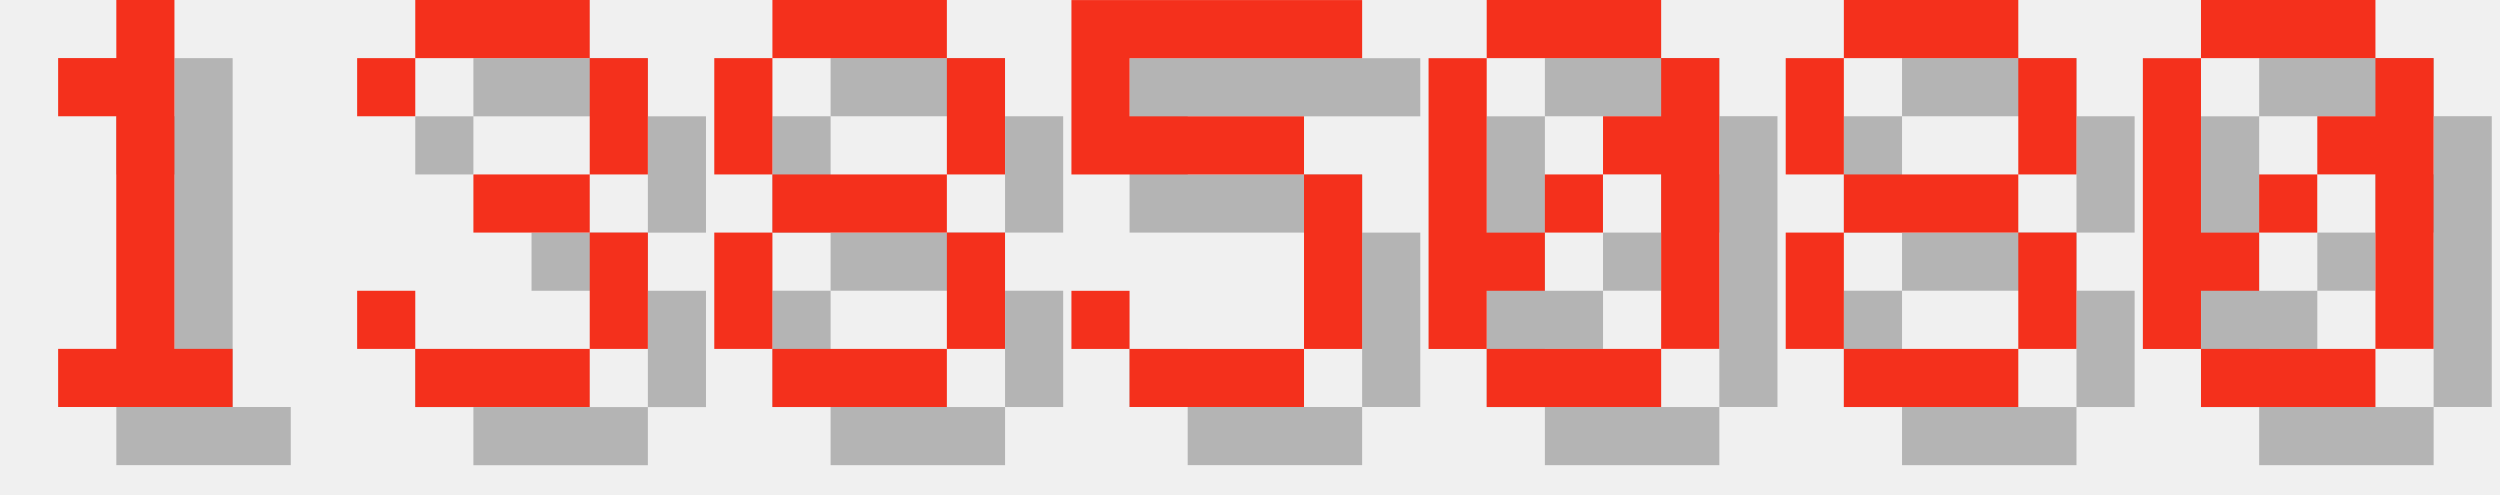
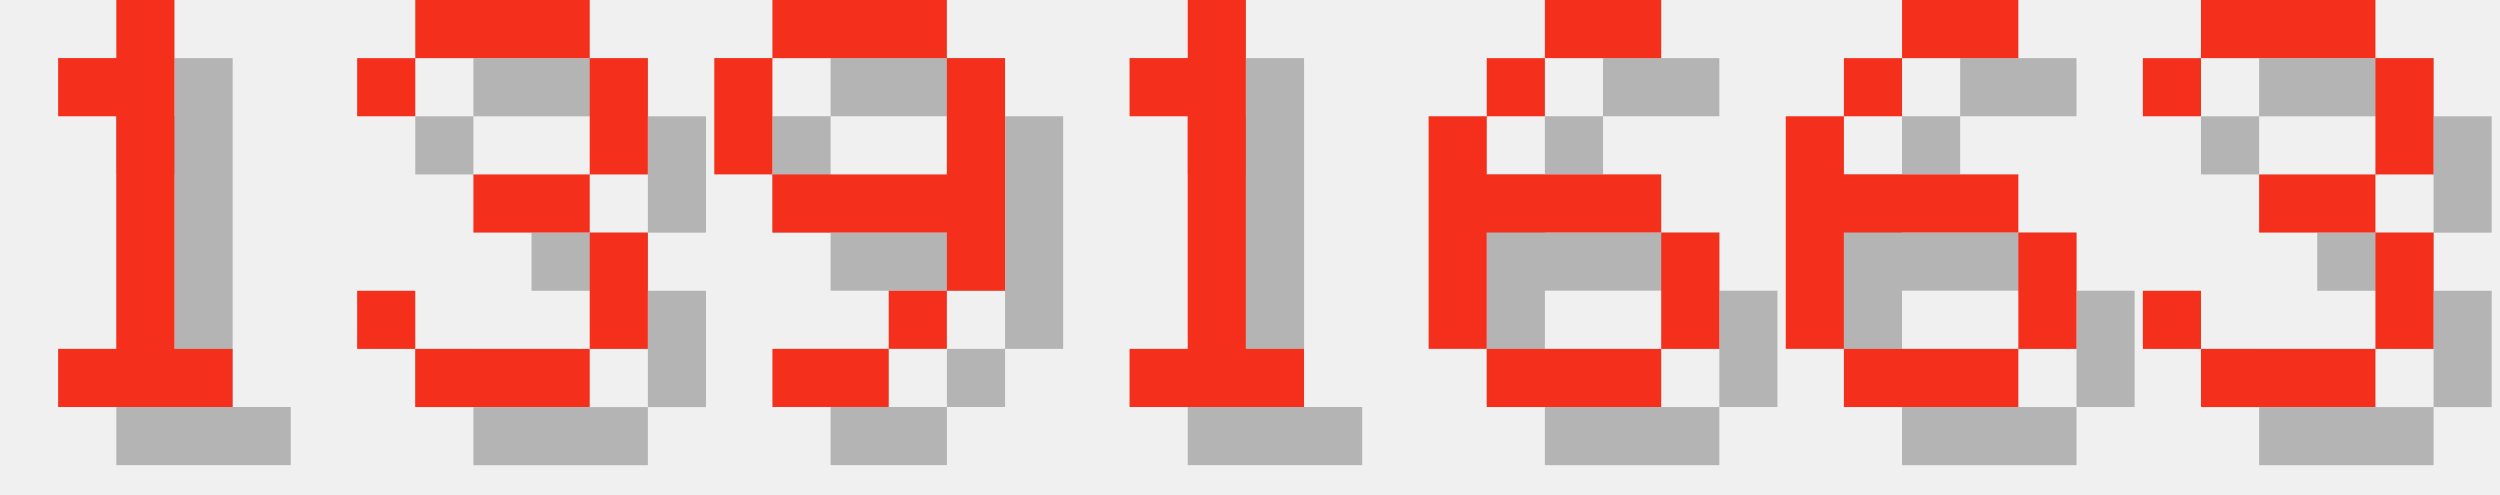
<svg xmlns="http://www.w3.org/2000/svg" version="1.1" width="182.0" height="36">
  <style>
        .text-foreground {
            fill: #F4301C;
        }
        .text-shadow {
            fill: #000000;
            fill-opacity: 0.25;
        }
    </style>
  <g class="digit" id="digit_1" transform="translate(0.0, 0), scale(4)">
    <path id="digit_1_shadow" class="text-shadow" d="m2.117 2.117v1.058h1.058v4.233h-1.058v1.058h3.175v-1.058h-1.058v-6.35h-1.058v1.058h-1.058z" fill-opacity=".5" style="paint-order:stroke fill markers" />
    <path id="digit_1_fg" class="text-foreground" d="m1.058 1.058v1.058h1.058v4.233h-1.058v1.058h3.175v-1.058h-1.058v-6.35h-1.058v1.058h-1.058z" fill="#fff" style="paint-order:stroke fill markers" />
  </g>
  <g class="digit" id="digit_3" transform="translate(26.0, 0), scale(4)">
    <path id="digit_3_shadow" class="text-shadow" d="m1.058 2.117v1.058h1.058v-1.058h3.175v2.117h-2.117v1.058h2.117v2.117h-3.175v-1.058h-1.058v1.058h1.058v1.058h3.175v-1.058h1.058v-2.117h-1.058v-1.058h1.058v-2.117h-1.058v-1.058h-3.175v1.058h-1.058z" fill-opacity=".5" style="paint-order:stroke fill markers" />
    <path id="digit_3_fg" class="text-foreground" d="m0 1.058v1.058h1.058v-1.058h3.175v2.117h-2.117v1.058h2.117v2.117h-3.175v-1.058h-1.058v1.058h1.058v1.058h3.175v-1.058h1.058v-2.117h-1.058v-1.058h1.058v-2.117h-1.058v-1.058h-3.175v1.058h-1.058z" fill="#fff" style="paint-order:stroke fill markers" />
  </g>
-   <g class="digit" id="digit_8" transform="translate(52.0, 0), scale(4)">
-     <path id="digit_8_shadow" class="text-shadow" d="m2.117 1.058v1.058h3.175v-1.058h-3.175zm3.175 1.058v2.117h1.058v-2.117h-1.058zm0 2.117h-3.175v1.058h3.175v-1.058zm0 1.058v2.117h1.058v-2.117h-1.058zm0 2.117h-3.175v1.058h3.175v-1.058zm-3.175 0v-2.117h-1.058v2.117h1.058zm0-3.175v-2.117h-1.058v2.117h1.058z" fill-opacity=".5" style="paint-order:stroke fill markers" />
-     <path id="digit_8_fg" class="text-foreground" d="m1.058 0v1.058h3.175v-1.058h-3.175zm3.175 1.058v2.117h1.058v-2.117h-1.058zm0 2.117h-3.175v1.058h3.175v-1.058zm0 1.058v2.117h1.058v-2.117h-1.058zm0 2.117h-3.175v1.058h3.175v-1.058zm-3.175 0v-2.117h-1.058v2.117h1.058zm0-3.175v-2.117h-1.058v2.117h1.058z" fill="#fff" style="paint-order:stroke fill markers" />
+   <g class="digit" id="digit_9" transform="translate(52.0, 0), scale(4)">
+     <path id="digit_9_shadow" class="text-shadow" d="m2.117 1.058v1.058h3.175v-1.058h-3.175zm3.175 1.058v2.117h-3.175v1.058h3.175v1.058h1.058v-4.233h-1.058zm0 4.233h-1.058v1.058h1.058v-1.058zm-1.058 1.058h-2.117v1.058h2.117v-1.058zm-2.117-3.175v-2.117h-1.058v2.117h1.058z" fill-opacity=".5" style="paint-order:stroke fill markers" />
+     <path id="digit_9_fg" class="text-foreground" d="m1.058 0v1.058h3.175v-1.058h-3.175zm3.175 1.058v2.117h-3.175v1.058h3.175v1.058h1.058v-4.233h-1.058zm0 4.233h-1.058v1.058h1.058v-1.058zm-1.058 1.058h-2.117v1.058h2.117v-1.058zm-2.117-3.175v-2.117h-1.058v2.117h1.058z" fill="#fff" style="paint-order:stroke fill markers" />
  </g>
-   <g class="digit" id="digit_5" transform="translate(78.0, 0), scale(4)">
-     <path id="digit_5_shadow" class="text-shadow" d="m1.058 1.058v3.175h4.233v3.175h-3.175v-1.058h-1.058v1.058h1.058v1.058h3.175v-1.058h1.058v-3.175h-1.058v-1.058h-3.175v-1.058h4.233v-1.058h-5.292z" fill-opacity=".5" style="paint-order:stroke fill markers" />
-     <path id="digit_5_fg" class="text-foreground" d="m0 0v3.175h4.233v3.175h-3.175v-1.058h-1.058v1.058h1.058v1.058h3.175v-1.058h1.058v-3.175h-1.058v-1.058h-3.175v-1.058h4.233v-1.058h-5.292z" fill="#fff" style="paint-order:stroke fill markers" />
+   <g class="digit" id="digit_1" transform="translate(78.0, 0), scale(4)">
+     <path id="digit_1_shadow" class="text-shadow" d="m2.117 2.117v1.058h1.058v4.233h-1.058v1.058h3.175v-1.058h-1.058v-6.35h-1.058v1.058h-1.058z" fill-opacity=".5" style="paint-order:stroke fill markers" />
+     <path id="digit_1_fg" class="text-foreground" d="m1.058 1.058v1.058h1.058v4.233h-1.058v1.058h3.175v-1.058h-1.058v-6.35h-1.058v1.058h-1.058z" fill="#fff" style="paint-order:stroke fill markers" />
  </g>
-   <g class="digit" id="digit_0" transform="translate(104.0, 0), scale(4)">
-     <path id="digit_0_shadow" class="text-shadow" d="m2.117 1.058v1.058h3.175v-1.058h-3.175zm3.175 1.058v1.058h-1.058v1.058h1.058v3.175h1.058v-5.292h-1.058zm0 5.292h-3.175v1.058h3.175v-1.058zm-3.175 0v-1.058h1.058v-1.058h-1.058v-3.175h-1.058v5.292h1.058zm1.058-2.117h1.058v-1.058h-1.058v1.058z" fill-opacity=".5" style="paint-order:stroke fill markers" />
-     <path id="digit_0_fg" class="text-foreground" d="m1.058 0v1.058h3.175v-1.058h-3.175zm3.175 1.058v1.058h-1.058v1.058h1.058v3.175h1.058v-5.292h-1.058zm0 5.292h-3.175v1.058h3.175v-1.058zm-3.175 0v-1.058h1.058v-1.058h-1.058v-3.175h-1.058v5.292h1.058zm1.058-2.117h1.058v-1.058h-1.058v1.058z" fill="#fff" style="paint-order:stroke fill markers" />
+   <g class="digit" id="digit_6" transform="translate(104.0, 0), scale(4)">
+     <path id="digit_6_shadow" class="text-shadow" d="m3.175 1.058v1.058h2.117v-1.058h-2.117zm0 1.058h-1.058v1.058h1.058v-1.058zm-1.058 1.058h-1.058v4.233h1.058v-2.117h3.175v-1.058h-3.175v-1.058zm3.175 2.117v2.117h1.058v-2.117h-1.058zm0 2.117h-3.175v1.058h3.175v-1.058z" fill-opacity=".5" style="paint-order:stroke fill markers" />
+     <path id="digit_6_fg" class="text-foreground" d="m2.117 0v1.058h2.117v-1.058h-2.117zm0 1.058h-1.058v1.058h1.058v-1.058zm-1.058 1.058h-1.058v4.233h1.058v-2.117h3.175v-1.058h-3.175v-1.058zm3.175 2.117v2.117h1.058v-2.117h-1.058zm0 2.117h-3.175v1.058h3.175v-1.058z" fill="#fff" style="paint-order:stroke fill markers" />
  </g>
-   <g class="digit" id="digit_8" transform="translate(130.0, 0), scale(4)">
-     <path id="digit_8_shadow" class="text-shadow" d="m2.117 1.058v1.058h3.175v-1.058h-3.175zm3.175 1.058v2.117h1.058v-2.117h-1.058zm0 2.117h-3.175v1.058h3.175v-1.058zm0 1.058v2.117h1.058v-2.117h-1.058zm0 2.117h-3.175v1.058h3.175v-1.058zm-3.175 0v-2.117h-1.058v2.117h1.058zm0-3.175v-2.117h-1.058v2.117h1.058z" fill-opacity=".5" style="paint-order:stroke fill markers" />
-     <path id="digit_8_fg" class="text-foreground" d="m1.058 0v1.058h3.175v-1.058h-3.175zm3.175 1.058v2.117h1.058v-2.117h-1.058zm0 2.117h-3.175v1.058h3.175v-1.058zm0 1.058v2.117h1.058v-2.117h-1.058zm0 2.117h-3.175v1.058h3.175v-1.058zm-3.175 0v-2.117h-1.058v2.117h1.058zm0-3.175v-2.117h-1.058v2.117h1.058z" fill="#fff" style="paint-order:stroke fill markers" />
+   <g class="digit" id="digit_6" transform="translate(130.0, 0), scale(4)">
+     <path id="digit_6_shadow" class="text-shadow" d="m3.175 1.058v1.058h2.117v-1.058h-2.117zm0 1.058h-1.058v1.058h1.058v-1.058zm-1.058 1.058h-1.058v4.233h1.058v-2.117h3.175v-1.058h-3.175v-1.058zm3.175 2.117v2.117h1.058v-2.117h-1.058zm0 2.117h-3.175v1.058h3.175v-1.058z" fill-opacity=".5" style="paint-order:stroke fill markers" />
+     <path id="digit_6_fg" class="text-foreground" d="m2.117 0v1.058h2.117v-1.058h-2.117zm0 1.058h-1.058v1.058h1.058v-1.058zm-1.058 1.058h-1.058v4.233h1.058v-2.117h3.175v-1.058h-3.175v-1.058zm3.175 2.117v2.117h1.058v-2.117h-1.058zm0 2.117h-3.175v1.058h3.175v-1.058z" fill="#fff" style="paint-order:stroke fill markers" />
  </g>
-   <g class="digit" id="digit_0" transform="translate(156.0, 0), scale(4)">
-     <path id="digit_0_shadow" class="text-shadow" d="m2.117 1.058v1.058h3.175v-1.058h-3.175zm3.175 1.058v1.058h-1.058v1.058h1.058v3.175h1.058v-5.292h-1.058zm0 5.292h-3.175v1.058h3.175v-1.058zm-3.175 0v-1.058h1.058v-1.058h-1.058v-3.175h-1.058v5.292h1.058zm1.058-2.117h1.058v-1.058h-1.058v1.058z" fill-opacity=".5" style="paint-order:stroke fill markers" />
-     <path id="digit_0_fg" class="text-foreground" d="m1.058 0v1.058h3.175v-1.058h-3.175zm3.175 1.058v1.058h-1.058v1.058h1.058v3.175h1.058v-5.292h-1.058zm0 5.292h-3.175v1.058h3.175v-1.058zm-3.175 0v-1.058h1.058v-1.058h-1.058v-3.175h-1.058v5.292h1.058zm1.058-2.117h1.058v-1.058h-1.058v1.058z" fill="#fff" style="paint-order:stroke fill markers" />
+   <g class="digit" id="digit_3" transform="translate(156.0, 0), scale(4)">
+     <path id="digit_3_shadow" class="text-shadow" d="m1.058 2.117v1.058h1.058v-1.058h3.175v2.117h-2.117v1.058h2.117v2.117h-3.175v-1.058h-1.058v1.058h1.058v1.058h3.175v-1.058h1.058v-2.117h-1.058v-1.058h1.058v-2.117h-1.058v-1.058h-3.175v1.058h-1.058z" fill-opacity=".5" style="paint-order:stroke fill markers" />
+     <path id="digit_3_fg" class="text-foreground" d="m0 1.058v1.058h1.058v-1.058h3.175v2.117h-2.117v1.058h2.117v2.117h-3.175v-1.058h-1.058v1.058h1.058v1.058h3.175v-1.058h1.058v-2.117h-1.058v-1.058h1.058v-2.117h-1.058v-1.058h-3.175v1.058h-1.058z" fill="#fff" style="paint-order:stroke fill markers" />
  </g>
</svg>
